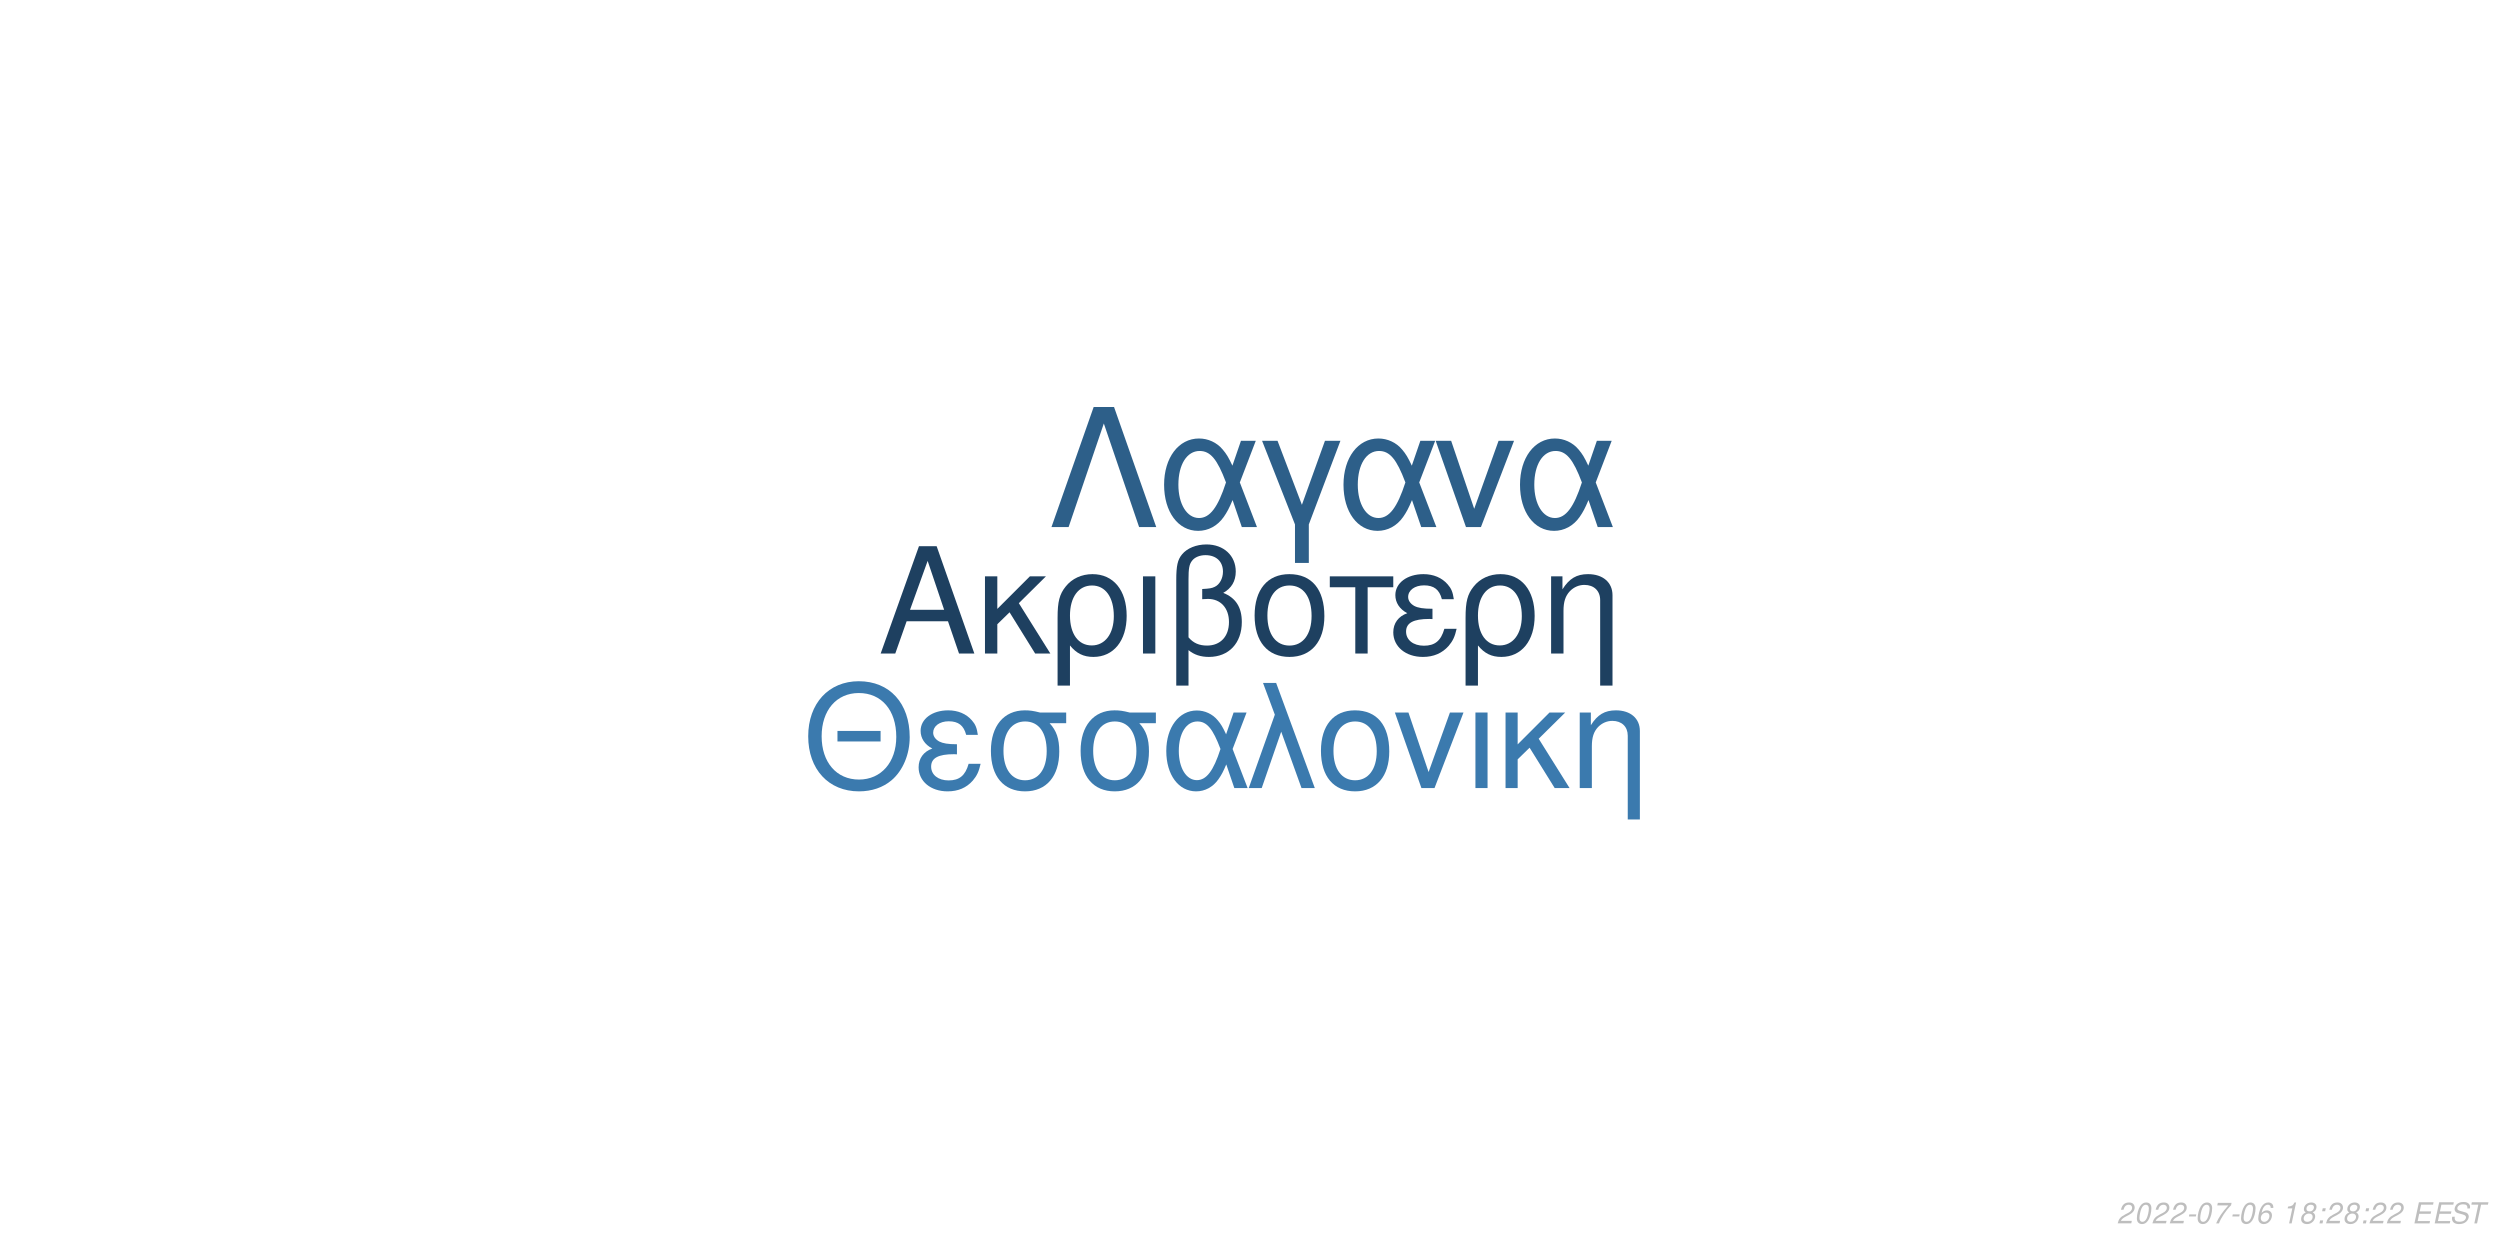
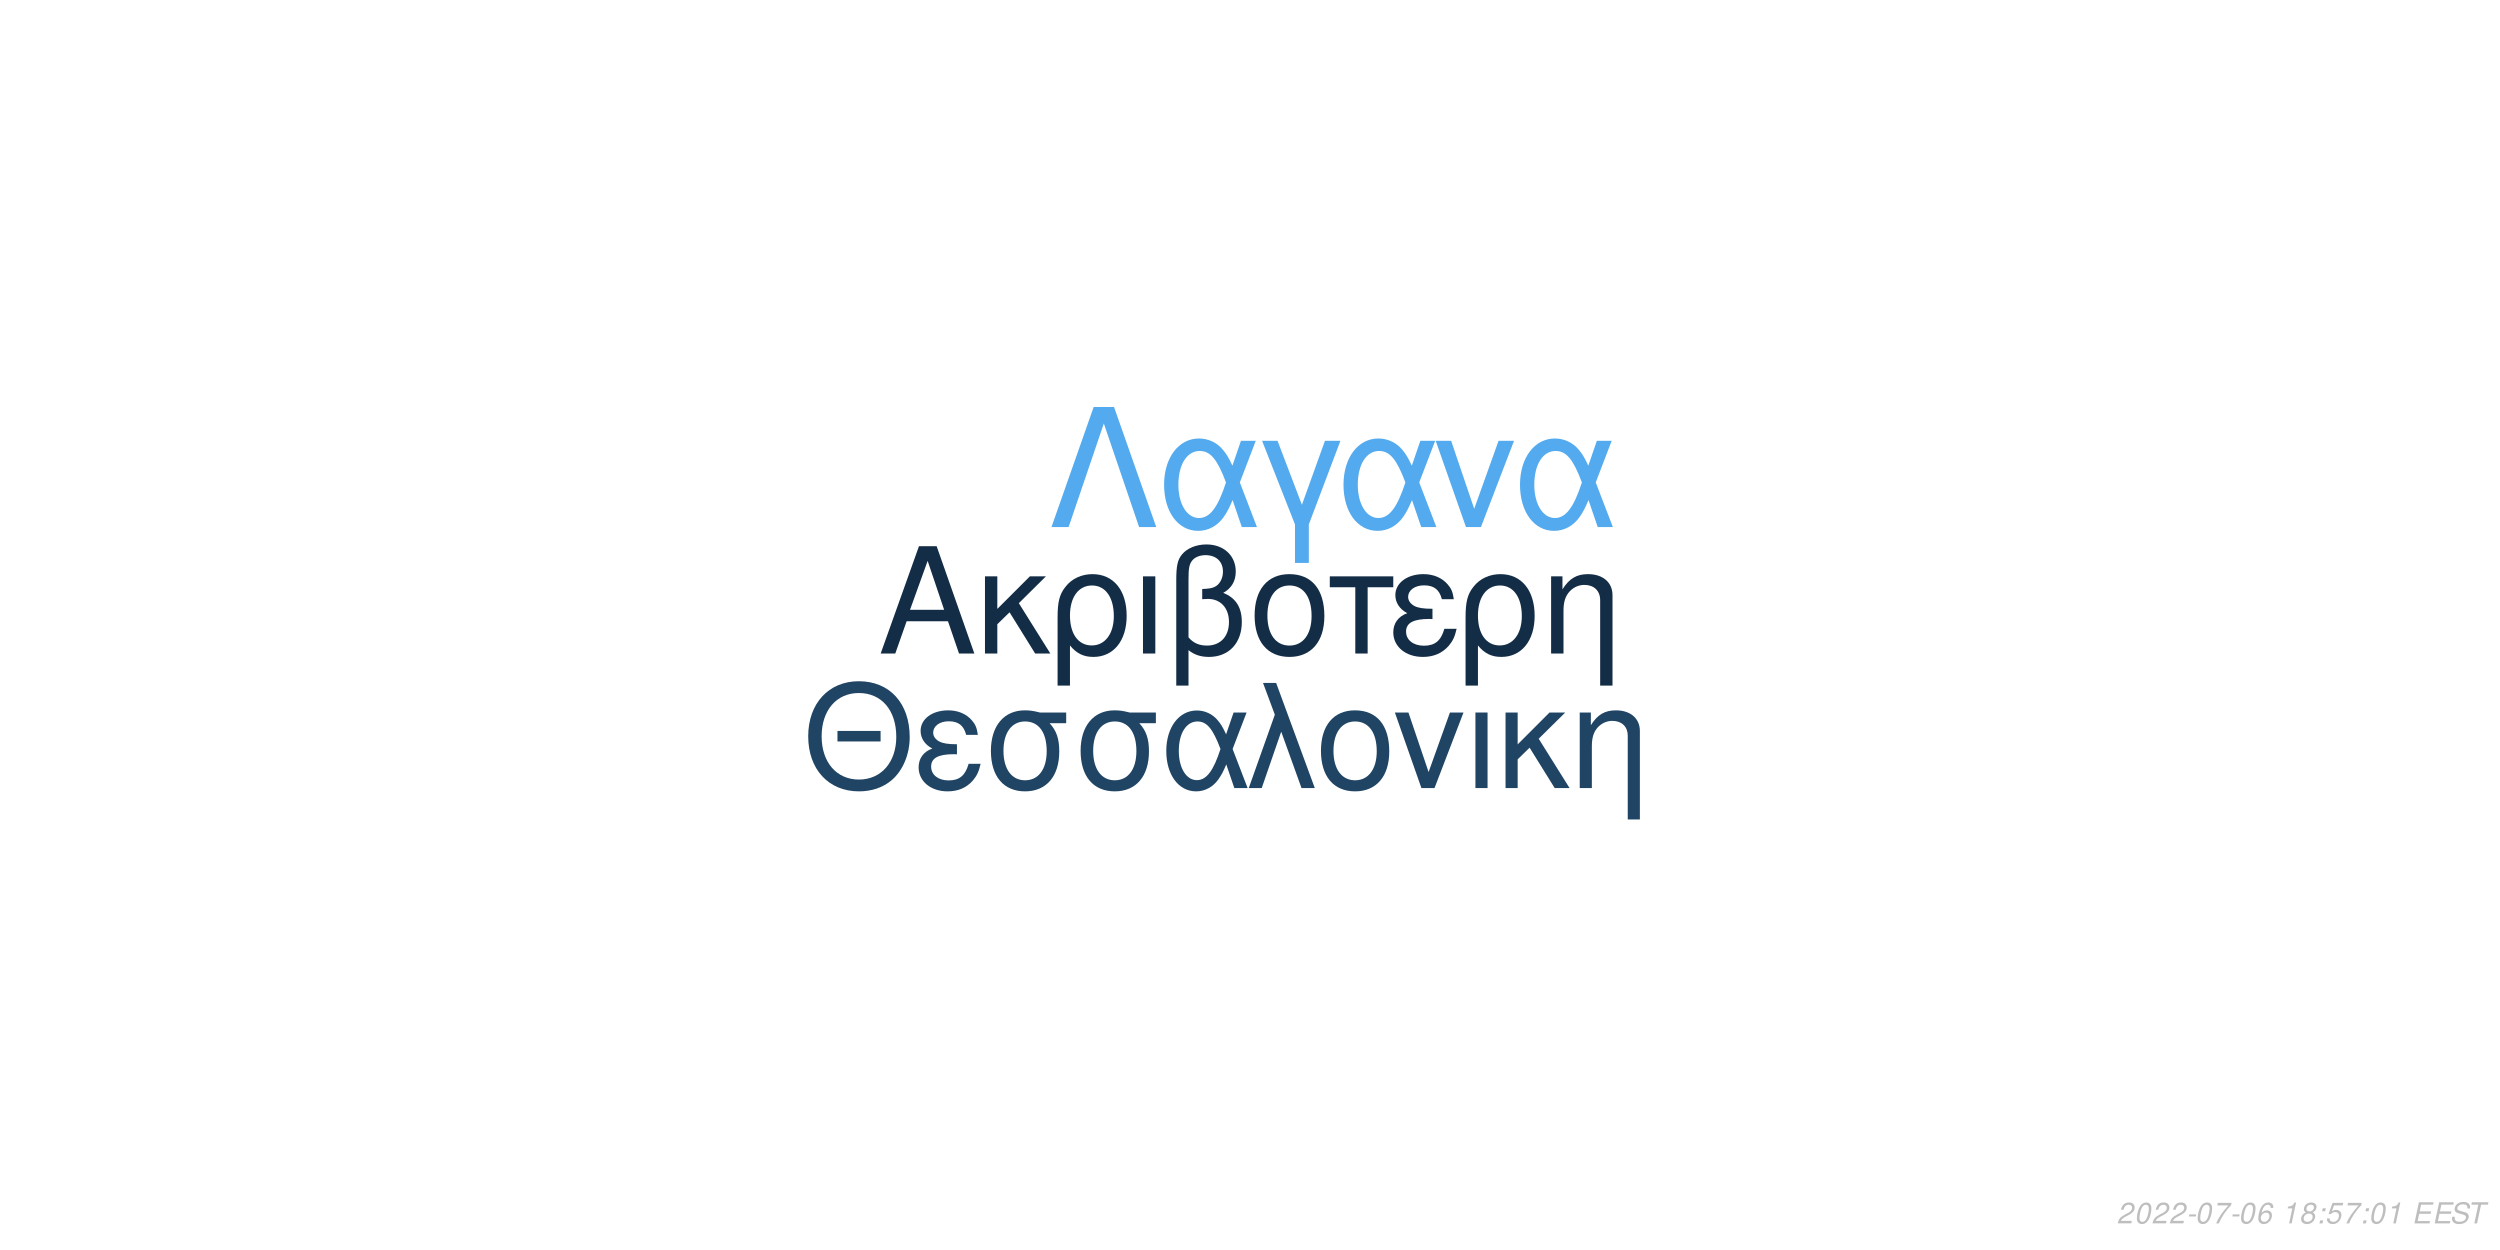
<svg xmlns="http://www.w3.org/2000/svg" xmlns:xlink="http://www.w3.org/1999/xlink" width="864pt" height="432pt" viewBox="0 0 864 432" version="1.1">
  <defs>
    <g>
      <symbol overflow="visible" id="glyph0-0">
        <path style="stroke:none;" d="" />
      </symbol>
      <symbol overflow="visible" id="glyph0-1">
        <path style="stroke:none;" d="M 24.125 -11.141 L 27.938 0 L 33.234 0 L 20.203 -37.094 L 14.094 -37.094 L 0.859 0 L 5.906 0 L 9.828 -11.141 Z M 22.797 -15.109 L 11 -15.109 L 17.094 -32.016 Z M 22.797 -15.109 " />
      </symbol>
      <symbol overflow="visible" id="glyph0-2">
        <path style="stroke:none;" d="M 7.172 -15.422 L 7.172 -26.672 L 2.906 -26.672 L 2.906 0 L 7.172 0 L 7.172 -10.125 L 11.406 -14.25 L 20.25 0 L 25.5 0 L 14.609 -17.406 L 23.969 -26.672 L 18.422 -26.672 Z M 7.172 -15.422 " />
      </symbol>
      <symbol overflow="visible" id="glyph0-3">
        <path style="stroke:none;" d="M 3 11.094 L 7.281 11.094 L 7.281 -2.797 C 9.516 -0.047 11.953 1.172 15.375 1.172 C 22.344 1.172 26.875 -4.422 26.875 -13.031 C 26.875 -21.891 22.297 -27.438 15.062 -27.438 C 11.297 -27.438 7.984 -25.906 5.797 -23.156 C 3.672 -20.516 3 -17.969 3 -12.359 Z M 14.906 -23.516 C 19.547 -23.516 22.438 -19.438 22.438 -12.922 C 22.438 -6.812 19.391 -2.797 14.812 -2.797 C 10.172 -2.797 7.281 -6.766 7.281 -13.125 C 7.281 -19.484 10.234 -23.516 14.906 -23.516 Z M 14.906 -23.516 " />
      </symbol>
      <symbol overflow="visible" id="glyph0-4">
        <path style="stroke:none;" d="M 3.516 0 L 7.781 0 L 7.781 -26.672 L 3.516 -26.672 Z M 3.516 0 " />
      </symbol>
      <symbol overflow="visible" id="glyph0-5">
        <path style="stroke:none;" d="M 4.016 11.094 L 8.25 11.094 L 8.25 -1.172 C 10.172 0.406 12.422 1.172 15.312 1.172 C 22.188 1.172 26.672 -3.609 26.672 -10.891 C 26.672 -15.984 24.578 -19.234 20.25 -20.969 C 23.109 -22.547 24.578 -25.031 24.578 -28.344 C 24.578 -33.844 20.406 -37.703 14.453 -37.703 C 10.938 -37.703 7.734 -36.391 6 -34.25 C 4.484 -32.422 4.016 -30.328 4.016 -25.391 Z M 8.25 -25.656 C 8.25 -29.359 8.5 -30.844 9.469 -32.062 C 10.375 -33.281 12.156 -34 14.094 -34 C 17.812 -34 20.156 -31.812 20.156 -28.297 C 20.156 -25.953 18.984 -23.812 17.297 -23.047 C 16.281 -22.547 15.469 -22.438 12.984 -22.297 L 12.984 -18.781 C 13.734 -18.828 14.344 -18.875 14.969 -18.875 C 19.344 -18.875 22.234 -15.719 22.234 -10.891 C 22.234 -5.906 19.281 -2.75 14.656 -2.75 C 11.953 -2.75 9.922 -3.609 8.25 -5.594 Z M 8.25 -25.656 " />
      </symbol>
      <symbol overflow="visible" id="glyph0-6">
        <path style="stroke:none;" d="M 14.094 -27.438 C 6.562 -27.438 2.094 -22.094 2.094 -13.125 C 2.094 -4.125 6.562 1.172 14.141 1.172 C 21.672 1.172 26.203 -4.172 26.203 -12.922 C 26.203 -22.188 21.828 -27.438 14.094 -27.438 Z M 14.141 -23.516 C 18.938 -23.516 21.781 -19.594 21.781 -12.984 C 21.781 -6.672 18.828 -2.75 14.141 -2.75 C 9.422 -2.75 6.516 -6.672 6.516 -13.125 C 6.516 -19.594 9.422 -23.516 14.141 -23.516 Z M 14.141 -23.516 " />
      </symbol>
      <symbol overflow="visible" id="glyph0-7">
        <path style="stroke:none;" d="M 7.891 0 L 12.156 0 L 12.156 -22.906 L 21.016 -22.906 L 21.016 -26.672 L -0.922 -26.672 L -0.922 -22.906 L 7.891 -22.906 Z M 7.891 0 " />
      </symbol>
      <symbol overflow="visible" id="glyph0-8">
        <path style="stroke:none;" d="M 14.562 -15.469 C 11.344 -15.469 9.562 -15.781 8.297 -16.438 C 6.922 -17.203 6.156 -18.328 6.156 -19.547 C 6.156 -21.891 8.453 -23.562 11.656 -23.562 C 15.062 -23.562 16.953 -22.094 17.812 -18.781 L 21.938 -18.781 C 21.578 -21.266 21.062 -22.5 19.797 -23.922 C 17.812 -26.203 14.906 -27.438 11.453 -27.438 C 5.797 -27.438 1.734 -24.375 1.734 -20.203 C 1.734 -17.609 3.156 -15.375 5.859 -13.938 C 2.797 -12.875 1.016 -10.484 1.016 -7.328 C 1.016 -2.391 5.297 1.172 11.25 1.172 C 14.969 1.172 17.906 -0.109 20.156 -2.641 C 21.578 -4.328 22.297 -5.797 22.906 -8.547 L 18.672 -8.547 C 17.5 -4.422 15.422 -2.703 11.609 -2.703 C 7.938 -2.703 5.438 -4.688 5.438 -7.578 C 5.438 -10.578 7.938 -11.953 13.484 -11.953 C 13.641 -11.953 14.094 -11.953 14.562 -11.906 Z M 14.562 -15.469 " />
      </symbol>
      <symbol overflow="visible" id="glyph0-9">
        <path style="stroke:none;" d="M 3.562 -26.672 L 3.562 0 L 7.844 0 L 7.844 -14.703 C 7.844 -17.906 8.5 -19.891 10.031 -21.531 C 11.406 -22.953 13.188 -23.719 15.062 -23.719 C 18.375 -23.719 20.516 -21.672 20.516 -18.469 L 20.516 11.094 L 24.781 11.094 L 24.781 -20.156 C 24.781 -24.578 21.469 -27.438 16.328 -27.438 C 12.359 -27.438 9.828 -25.906 7.484 -22.188 L 7.484 -26.672 Z M 3.562 -26.672 " />
      </symbol>
      <symbol overflow="visible" id="glyph1-0">
        <path style="stroke:none;" d="" />
      </symbol>
      <symbol overflow="visible" id="glyph1-1">
        <path style="stroke:none;" d="M 26.859 -19.734 L 11.953 -19.734 L 11.953 -16.094 L 26.859 -16.094 Z M 19.328 -36.922 C 8.922 -36.922 1.844 -29.25 1.844 -17.891 C 1.844 -6.484 8.875 1.141 19.391 1.141 C 23.812 1.141 27.703 -0.203 30.641 -2.688 C 34.578 -6.031 36.922 -11.656 36.922 -17.594 C 36.922 -29.297 30 -36.922 19.328 -36.922 Z M 19.328 -32.844 C 27.203 -32.844 32.281 -26.906 32.281 -17.688 C 32.281 -8.922 27.062 -2.938 19.391 -2.938 C 11.609 -2.938 6.484 -8.922 6.484 -17.891 C 6.484 -26.859 11.609 -32.844 19.328 -32.844 Z M 19.328 -32.844 " />
      </symbol>
      <symbol overflow="visible" id="glyph1-2">
        <path style="stroke:none;" d="M 14.25 -15.141 C 11.109 -15.141 9.375 -15.453 8.125 -16.094 C 6.781 -16.844 6.031 -17.938 6.031 -19.141 C 6.031 -21.422 8.266 -23.078 11.406 -23.078 C 14.75 -23.078 16.594 -21.625 17.438 -18.391 L 21.469 -18.391 C 21.125 -20.828 20.625 -22.031 19.391 -23.422 C 17.438 -25.656 14.594 -26.859 11.219 -26.859 C 5.688 -26.859 1.688 -23.875 1.688 -19.781 C 1.688 -17.234 3.094 -15.047 5.734 -13.656 C 2.734 -12.609 1 -10.266 1 -7.172 C 1 -2.344 5.188 1.141 11.016 1.141 C 14.656 1.141 17.547 -0.094 19.734 -2.594 C 21.125 -4.234 21.828 -5.688 22.422 -8.375 L 18.281 -8.375 C 17.141 -4.328 15.094 -2.641 11.359 -2.641 C 7.766 -2.641 5.328 -4.578 5.328 -7.422 C 5.328 -10.359 7.766 -11.703 13.203 -11.703 C 13.359 -11.703 13.797 -11.703 14.25 -11.656 Z M 14.25 -15.141 " />
      </symbol>
      <symbol overflow="visible" id="glyph1-3">
        <path style="stroke:none;" d="M 29 -26.109 L 19.938 -26.109 C 17.594 -26.703 16.438 -26.859 14.703 -26.859 C 7.469 -26.859 2.984 -21.469 2.984 -12.859 C 2.984 -4.031 7.375 1.141 14.797 1.141 C 22.172 1.141 26.609 -4.078 26.609 -12.656 C 26.609 -17.047 25.656 -19.828 23.266 -22.422 L 29 -22.422 Z M 14.797 -23.016 C 19.531 -23.016 22.266 -19.234 22.266 -12.75 C 22.266 -6.531 19.438 -2.688 14.797 -2.688 C 10.172 -2.688 7.328 -6.531 7.328 -12.859 C 7.328 -19.188 10.172 -23.016 14.797 -23.016 Z M 14.797 -23.016 " />
      </symbol>
      <symbol overflow="visible" id="glyph1-4">
        <path style="stroke:none;" d="M 29.344 -26.109 L 24.859 -26.109 L 22.266 -18.578 C 21.125 -21.031 20.484 -22.125 19.328 -23.469 C 17.547 -25.609 14.906 -26.812 12.156 -26.812 C 5.984 -26.812 1.594 -20.984 1.594 -12.812 C 1.594 -4.578 5.828 1.141 11.906 1.141 C 14.953 1.141 17.734 -0.344 19.625 -3.047 C 20.672 -4.531 21.281 -5.688 22.328 -8.172 L 25.109 0 L 29.703 0 L 24.516 -13.5 Z M 20.328 -13.5 C 17.891 -5.922 15.453 -2.734 12.156 -2.734 C 8.516 -2.734 5.922 -6.922 5.922 -12.812 C 5.922 -18.938 8.516 -23.016 12.359 -23.016 C 15.594 -23.016 17.688 -20.531 20.328 -13.5 Z M 20.328 -13.5 " />
      </symbol>
      <symbol overflow="visible" id="glyph1-5">
        <path style="stroke:none;" d="M 1.094 0 L 5.578 0 L 12.312 -19.484 L 19.328 0 L 23.922 0 L 10.562 -36.328 L 6.031 -36.328 L 10.109 -25.359 Z M 1.094 0 " />
      </symbol>
      <symbol overflow="visible" id="glyph1-6">
        <path style="stroke:none;" d="M 13.797 -26.859 C 6.422 -26.859 2.047 -21.625 2.047 -12.859 C 2.047 -4.031 6.422 1.141 13.859 1.141 C 21.234 1.141 25.656 -4.078 25.656 -12.656 C 25.656 -21.719 21.375 -26.859 13.797 -26.859 Z M 13.859 -23.016 C 18.531 -23.016 21.328 -19.188 21.328 -12.703 C 21.328 -6.531 18.438 -2.688 13.859 -2.688 C 9.219 -2.688 6.375 -6.531 6.375 -12.859 C 6.375 -19.188 9.219 -23.016 13.859 -23.016 Z M 13.859 -23.016 " />
      </symbol>
      <symbol overflow="visible" id="glyph1-7">
        <path style="stroke:none;" d="M 14.297 0 L 24.312 -26.109 L 19.625 -26.109 L 12.25 -5.531 L 5.281 -26.109 L 0.594 -26.109 L 9.766 0 Z M 14.297 0 " />
      </symbol>
      <symbol overflow="visible" id="glyph1-8">
        <path style="stroke:none;" d="M 3.438 0 L 7.625 0 L 7.625 -26.109 L 3.438 -26.109 Z M 3.438 0 " />
      </symbol>
      <symbol overflow="visible" id="glyph1-9">
        <path style="stroke:none;" d="M 7.031 -15.094 L 7.031 -26.109 L 2.844 -26.109 L 2.844 0 L 7.031 0 L 7.031 -9.922 L 11.156 -13.953 L 19.828 0 L 24.969 0 L 14.297 -17.047 L 23.469 -26.109 L 18.031 -26.109 Z M 7.031 -15.094 " />
      </symbol>
      <symbol overflow="visible" id="glyph1-10">
        <path style="stroke:none;" d="M 3.484 -26.109 L 3.484 0 L 7.672 0 L 7.672 -14.406 C 7.672 -17.547 8.328 -19.484 9.812 -21.078 C 11.156 -22.469 12.906 -23.219 14.75 -23.219 C 17.984 -23.219 20.078 -21.234 20.078 -18.094 L 20.078 10.859 L 24.266 10.859 L 24.266 -19.734 C 24.266 -24.062 21.031 -26.859 16 -26.859 C 12.109 -26.859 9.609 -25.359 7.328 -21.719 L 7.328 -26.109 Z M 3.484 -26.109 " />
      </symbol>
      <symbol overflow="visible" id="glyph2-0">
        <path style="stroke:none;" d="" />
      </symbol>
      <symbol overflow="visible" id="glyph2-1">
        <path style="stroke:none;" d="M 22.531 -41.484 L 15.484 -41.484 L 0.906 0 L 6.828 0 L 19 -35.797 L 31.188 0 L 37.109 0 Z M 22.531 -41.484 " />
      </symbol>
      <symbol overflow="visible" id="glyph2-2">
        <path style="stroke:none;" d="M 33.516 -29.812 L 28.391 -29.812 L 25.438 -21.219 C 24.125 -24.016 23.391 -25.266 22.078 -26.797 C 20.031 -29.25 17.016 -30.609 13.891 -30.609 C 6.828 -30.609 1.828 -23.953 1.828 -14.625 C 1.828 -5.234 6.656 1.312 13.594 1.312 C 17.078 1.312 20.266 -0.391 22.422 -3.469 C 23.609 -5.172 24.297 -6.484 25.5 -9.328 L 28.688 0 L 33.922 0 L 28 -15.422 Z M 23.219 -15.422 C 20.422 -6.766 17.641 -3.125 13.891 -3.125 C 9.734 -3.125 6.766 -7.906 6.766 -14.625 C 6.766 -21.625 9.734 -26.297 14.109 -26.297 C 17.812 -26.297 20.203 -23.453 23.219 -15.422 Z M 23.219 -15.422 " />
      </symbol>
      <symbol overflow="visible" id="glyph2-3">
        <path style="stroke:none;" d="M 12.062 12.406 L 16.844 12.406 L 16.844 -0.906 L 27.766 -29.812 L 22.422 -29.812 L 14.453 -7.688 L 6.031 -29.812 L 0.688 -29.812 L 12.062 -0.906 Z M 12.062 12.406 " />
      </symbol>
      <symbol overflow="visible" id="glyph2-4">
        <path style="stroke:none;" d="M 16.328 0 L 27.766 -29.812 L 22.422 -29.812 L 14 -6.312 L 6.031 -29.812 L 0.688 -29.812 L 11.156 0 Z M 16.328 0 " />
      </symbol>
      <symbol overflow="visible" id="glyph3-0">
        <path style="stroke:none;" d="" />
      </symbol>
      <symbol overflow="visible" id="glyph3-1">
        <path style="stroke:none;" d="M 5.234 -0.875 L 1.469 -0.875 C 1.641 -1.375 2.203 -1.891 3.109 -2.344 L 4.234 -2.938 C 5.562 -3.625 6.219 -4.469 6.219 -5.484 C 6.219 -5.938 6.062 -6.359 5.797 -6.656 C 5.469 -7.047 4.984 -7.234 4.312 -7.234 C 2.766 -7.234 1.891 -6.453 1.484 -4.734 L 2.375 -4.734 C 2.484 -5.188 2.609 -5.484 2.797 -5.75 C 3.094 -6.203 3.609 -6.453 4.188 -6.453 C 4.891 -6.453 5.344 -6.031 5.344 -5.375 C 5.344 -4.703 4.859 -4.094 4.016 -3.656 L 2.984 -3.125 C 1.234 -2.188 0.797 -1.656 0.344 -0.016 L 5.047 -0.016 Z M 5.234 -0.875 " />
      </symbol>
      <symbol overflow="visible" id="glyph3-2">
        <path style="stroke:none;" d="M 4.203 -7.234 C 3.375 -7.234 2.688 -6.812 2.125 -5.984 C 1.484 -5.047 0.984 -3.188 0.984 -1.734 C 0.984 -1.109 1.172 -0.562 1.484 -0.266 C 1.797 0.047 2.281 0.234 2.766 0.234 C 3.625 0.234 4.281 -0.156 4.859 -1.016 C 5.516 -1.953 6 -3.797 6 -5.266 C 6 -6.5 5.328 -7.234 4.203 -7.234 Z M 4.094 -6.453 C 4.734 -6.453 5.125 -5.984 5.125 -5.156 C 5.125 -4.203 4.781 -2.625 4.406 -1.812 C 3.984 -0.938 3.516 -0.547 2.875 -0.547 C 2.25 -0.547 1.875 -1.031 1.875 -1.828 C 1.875 -2.797 2.203 -4.344 2.594 -5.203 C 2.984 -6.047 3.453 -6.453 4.094 -6.453 Z M 4.094 -6.453 " />
      </symbol>
      <symbol overflow="visible" id="glyph3-3">
        <path style="stroke:none;" d="M 3.516 -3.125 L 1.125 -3.125 L 0.969 -2.406 L 3.359 -2.406 Z M 3.516 -3.125 " />
      </symbol>
      <symbol overflow="visible" id="glyph3-4">
        <path style="stroke:none;" d="M 6.703 -7.094 L 1.953 -7.094 L 1.766 -6.219 L 5.594 -6.219 C 3.344 -3.688 2.266 -2.109 1.375 0 L 2.344 0 C 3.031 -1.906 4.828 -4.594 6.547 -6.281 Z M 6.703 -7.094 " />
      </symbol>
      <symbol overflow="visible" id="glyph3-5">
        <path style="stroke:none;" d="M 6.125 -5.344 L 6.141 -5.625 C 6.141 -6.609 5.453 -7.234 4.391 -7.234 C 3.438 -7.234 2.641 -6.719 2.016 -5.703 C 1.422 -4.781 0.938 -2.953 0.938 -1.688 C 0.938 -0.516 1.688 0.234 2.859 0.234 C 3.703 0.234 4.438 -0.156 5 -0.875 C 5.406 -1.422 5.672 -2.156 5.672 -2.766 C 5.672 -3.812 4.969 -4.5 3.906 -4.5 C 3.234 -4.5 2.672 -4.234 2.094 -3.625 C 2.406 -5.375 3.234 -6.453 4.25 -6.453 C 4.703 -6.453 5.062 -6.234 5.172 -5.844 C 5.203 -5.719 5.234 -5.578 5.25 -5.344 Z M 3.656 -3.734 C 4.344 -3.734 4.797 -3.281 4.797 -2.625 C 4.797 -1.469 3.984 -0.547 2.984 -0.547 C 2.297 -0.547 1.812 -1.047 1.812 -1.766 C 1.812 -2.859 2.625 -3.734 3.656 -3.734 Z M 3.656 -3.734 " />
      </symbol>
      <symbol overflow="visible" id="glyph3-6">
        <path style="stroke:none;" d="" />
      </symbol>
      <symbol overflow="visible" id="glyph3-7">
        <path style="stroke:none;" d="M 3.703 -5.188 L 2.594 0 L 3.469 0 L 5.016 -7.234 L 4.438 -7.234 C 3.906 -6.156 3.688 -6.016 2.234 -5.812 L 2.109 -5.188 Z M 3.703 -5.188 " />
      </symbol>
      <symbol overflow="visible" id="glyph3-8">
        <path style="stroke:none;" d="M 4.766 -3.797 C 5.078 -3.969 5.234 -4.078 5.438 -4.234 C 5.812 -4.594 6.062 -5.172 6.062 -5.734 C 6.062 -6.625 5.344 -7.234 4.266 -7.234 C 2.812 -7.234 1.703 -6.219 1.703 -4.875 C 1.703 -4.406 1.875 -4.125 2.359 -3.812 C 1.297 -3.312 0.75 -2.516 0.75 -1.469 C 0.75 -0.438 1.547 0.234 2.812 0.234 C 3.656 0.234 4.359 -0.094 4.938 -0.734 C 5.359 -1.234 5.609 -1.859 5.609 -2.438 C 5.609 -3.047 5.312 -3.516 4.766 -3.797 Z M 4.109 -6.453 C 4.797 -6.453 5.188 -6.125 5.188 -5.578 C 5.188 -5.266 5.062 -4.922 4.859 -4.672 C 4.562 -4.312 4.188 -4.156 3.656 -4.156 C 2.984 -4.156 2.594 -4.453 2.594 -4.984 C 2.594 -5.859 3.203 -6.453 4.109 -6.453 Z M 3.453 -3.406 C 4.234 -3.406 4.734 -2.984 4.734 -2.312 C 4.734 -1.312 3.922 -0.547 2.875 -0.547 C 2.125 -0.547 1.625 -0.969 1.625 -1.625 C 1.625 -2.609 2.438 -3.406 3.453 -3.406 Z M 3.453 -3.406 " />
      </symbol>
      <symbol overflow="visible" id="glyph3-9">
        <path style="stroke:none;" d="M 2.359 -1.031 L 1.312 -1.031 L 1.094 0 L 2.141 0 Z M 3.266 -5.234 L 2.219 -5.234 L 2 -4.203 L 3.047 -4.203 Z M 3.266 -5.234 " />
      </symbol>
      <symbol overflow="visible" id="glyph3-10">
+         <path style="stroke:none;" d="M 6.297 -7.094 L 2.594 -7.094 L 1.234 -3.234 L 2.047 -3.234 C 2.656 -3.766 2.938 -3.906 3.531 -3.906 C 4.328 -3.906 4.797 -3.453 4.797 -2.688 C 4.797 -1.438 3.969 -0.547 2.828 -0.547 C 2.031 -0.547 1.609 -0.938 1.578 -1.734 L 0.703 -1.734 L 0.703 -1.516 C 0.703 -0.938 0.844 -0.547 1.188 -0.266 C 1.562 0.062 2.078 0.234 2.703 0.234 C 3.656 0.234 4.391 -0.156 4.984 -0.922 C 5.422 -1.5 5.672 -2.234 5.672 -2.953 C 5.672 -4 4.938 -4.672 3.812 -4.672 C 3.328 -4.672 2.906 -4.547 2.406 -4.234 L 3.109 -6.219 L 6.109 -6.219 Z M 6.297 -7.094 " />
+       </symbol>
+       <symbol overflow="visible" id="glyph3-11">
        <path style="stroke:none;" d="M 2.547 -3.312 L 6.5 -3.312 L 6.688 -4.141 L 2.719 -4.141 L 3.219 -6.469 L 7.344 -6.469 L 7.516 -7.297 L 2.453 -7.297 L 0.906 0 L 6.125 0 L 6.297 -0.812 L 2.016 -0.812 Z M 2.547 -3.312 " />
      </symbol>
-       <symbol overflow="visible" id="glyph3-11">
+       <symbol overflow="visible" id="glyph3-12">
        <path style="stroke:none;" d="M 7.062 -5.156 C 7.125 -5.438 7.141 -5.562 7.141 -5.703 C 7.141 -6.156 6.938 -6.594 6.594 -6.891 C 6.188 -7.25 5.656 -7.406 4.875 -7.406 C 3.844 -7.406 3.047 -7.125 2.5 -6.562 C 2.094 -6.141 1.781 -5.438 1.781 -4.922 C 1.781 -4.297 2.219 -3.766 2.891 -3.562 L 4.594 -3.094 C 5.406 -2.859 5.734 -2.578 5.734 -2.094 C 5.734 -1.781 5.547 -1.406 5.266 -1.141 C 4.844 -0.766 4.266 -0.578 3.453 -0.578 C 2.328 -0.578 1.812 -0.984 1.812 -1.906 C 1.812 -2.047 1.812 -2.125 1.844 -2.312 L 0.984 -2.312 C 0.906 -2.062 0.891 -1.906 0.891 -1.688 C 0.891 -0.484 1.797 0.234 3.297 0.234 C 4.359 0.234 5.234 -0.062 5.812 -0.609 C 6.344 -1.078 6.688 -1.797 6.688 -2.375 C 6.688 -2.641 6.609 -2.906 6.453 -3.156 C 6.234 -3.5 5.938 -3.703 5.469 -3.828 L 3.75 -4.312 C 2.984 -4.547 2.734 -4.734 2.734 -5.188 C 2.734 -5.547 2.875 -5.844 3.188 -6.109 C 3.547 -6.438 4.031 -6.594 4.703 -6.594 C 5.266 -6.594 5.688 -6.484 5.906 -6.297 C 6.094 -6.125 6.219 -5.797 6.219 -5.516 C 6.219 -5.422 6.203 -5.344 6.188 -5.156 Z M 7.062 -5.156 " />
      </symbol>
-       <symbol overflow="visible" id="glyph3-12">
+       <symbol overflow="visible" id="glyph3-13">
        <path style="stroke:none;" d="M 4.938 -6.469 L 7.312 -6.469 L 7.484 -7.297 L 1.75 -7.297 L 1.578 -6.469 L 3.984 -6.469 L 2.609 0 L 3.547 0 Z M 4.938 -6.469 " />
      </symbol>
    </g>
  </defs>
  <g id="surface1">
    <rect x="0" y="0" width="864" height="432" style="fill:rgb(100%,100%,100%);fill-opacity:1;stroke:none;" />
-     <g style="fill:rgb(11.765%,25.098%,37.647%);fill-opacity:1;">
+     <g style="fill:rgb(7.843%,17.647%,27.451%);fill-opacity:1;">
      <use xlink:href="#glyph0-1" x="303.5" y="225.861" />
      <use xlink:href="#glyph0-2" x="337.5" y="225.861" />
      <use xlink:href="#glyph0-3" x="362.5" y="225.861" />
      <use xlink:href="#glyph0-4" x="391.5" y="225.861" />
      <use xlink:href="#glyph0-5" x="402.5" y="225.861" />
      <use xlink:href="#glyph0-6" x="431.5" y="225.861" />
      <use xlink:href="#glyph0-7" x="460.5" y="225.861" />
      <use xlink:href="#glyph0-8" x="480.5" y="225.861" />
      <use xlink:href="#glyph0-3" x="503.5" y="225.861" />
      <use xlink:href="#glyph0-9" x="532.5" y="225.861" />
    </g>
-     <g style="fill:rgb(23.137%,47.843%,68.235%);fill-opacity:1;">
+     <g style="fill:rgb(12.549%,26.667%,39.216%);fill-opacity:1;">
      <use xlink:href="#glyph1-1" x="277.473" y="272.354" />
      <use xlink:href="#glyph1-2" x="316.473" y="272.354" />
      <use xlink:href="#glyph1-3" x="339.473" y="272.354" />
      <use xlink:href="#glyph1-3" x="370.473" y="272.354" />
      <use xlink:href="#glyph1-4" x="401.473" y="272.354" />
      <use xlink:href="#glyph1-5" x="430.473" y="272.354" />
      <use xlink:href="#glyph1-6" x="454.473" y="272.354" />
      <use xlink:href="#glyph1-7" x="481.473" y="272.354" />
      <use xlink:href="#glyph1-8" x="506.473" y="272.354" />
      <use xlink:href="#glyph1-9" x="517.473" y="272.354" />
      <use xlink:href="#glyph1-10" x="542.473" y="272.354" />
    </g>
-     <g style="fill:rgb(17.647%,37.255%,53.725%);fill-opacity:1;">
+     <g style="fill:rgb(32.549%,66.667%,93.333%);fill-opacity:1;">
      <use xlink:href="#glyph2-1" x="362.484" y="182.152" />
      <use xlink:href="#glyph2-2" x="400.484" y="182.152" />
      <use xlink:href="#glyph2-3" x="435.484" y="182.152" />
      <use xlink:href="#glyph2-2" x="462.484" y="182.152" />
      <use xlink:href="#glyph2-4" x="495.484" y="182.152" />
      <use xlink:href="#glyph2-2" x="523.484" y="182.152" />
    </g>
    <g style="fill:rgb(74.51%,74.51%,74.51%);fill-opacity:1;">
      <use xlink:href="#glyph3-1" x="731.52" y="422.81" />
      <use xlink:href="#glyph3-2" x="737.52" y="422.81" />
      <use xlink:href="#glyph3-1" x="743.52" y="422.81" />
      <use xlink:href="#glyph3-1" x="749.52" y="422.81" />
      <use xlink:href="#glyph3-3" x="755.52" y="422.81" />
      <use xlink:href="#glyph3-2" x="758.52" y="422.81" />
      <use xlink:href="#glyph3-4" x="764.52" y="422.81" />
      <use xlink:href="#glyph3-3" x="770.52" y="422.81" />
      <use xlink:href="#glyph3-2" x="773.52" y="422.81" />
      <use xlink:href="#glyph3-5" x="779.52" y="422.81" />
      <use xlink:href="#glyph3-6" x="785.52" y="422.81" />
      <use xlink:href="#glyph3-7" x="788.52" y="422.81" />
      <use xlink:href="#glyph3-8" x="794.52" y="422.81" />
      <use xlink:href="#glyph3-9" x="800.52" y="422.81" />
-       <use xlink:href="#glyph3-1" x="803.52" y="422.81" />
-       <use xlink:href="#glyph3-8" x="809.52" y="422.81" />
+       <use xlink:href="#glyph3-10" x="803.52" y="422.81" />
+       <use xlink:href="#glyph3-4" x="809.52" y="422.81" />
      <use xlink:href="#glyph3-9" x="815.52" y="422.81" />
-       <use xlink:href="#glyph3-1" x="818.52" y="422.81" />
-       <use xlink:href="#glyph3-1" x="824.52" y="422.81" />
+       <use xlink:href="#glyph3-2" x="818.52" y="422.81" />
+       <use xlink:href="#glyph3-7" x="824.52" y="422.81" />
      <use xlink:href="#glyph3-6" x="830.52" y="422.81" />
-       <use xlink:href="#glyph3-10" x="833.52" y="422.81" />
-       <use xlink:href="#glyph3-10" x="840.52" y="422.81" />
-       <use xlink:href="#glyph3-11" x="846.52" y="422.81" />
-       <use xlink:href="#glyph3-12" x="852.52" y="422.81" />
+       <use xlink:href="#glyph3-11" x="833.52" y="422.81" />
+       <use xlink:href="#glyph3-11" x="840.52" y="422.81" />
+       <use xlink:href="#glyph3-12" x="846.52" y="422.81" />
+       <use xlink:href="#glyph3-13" x="852.52" y="422.81" />
    </g>
  </g>
</svg>
